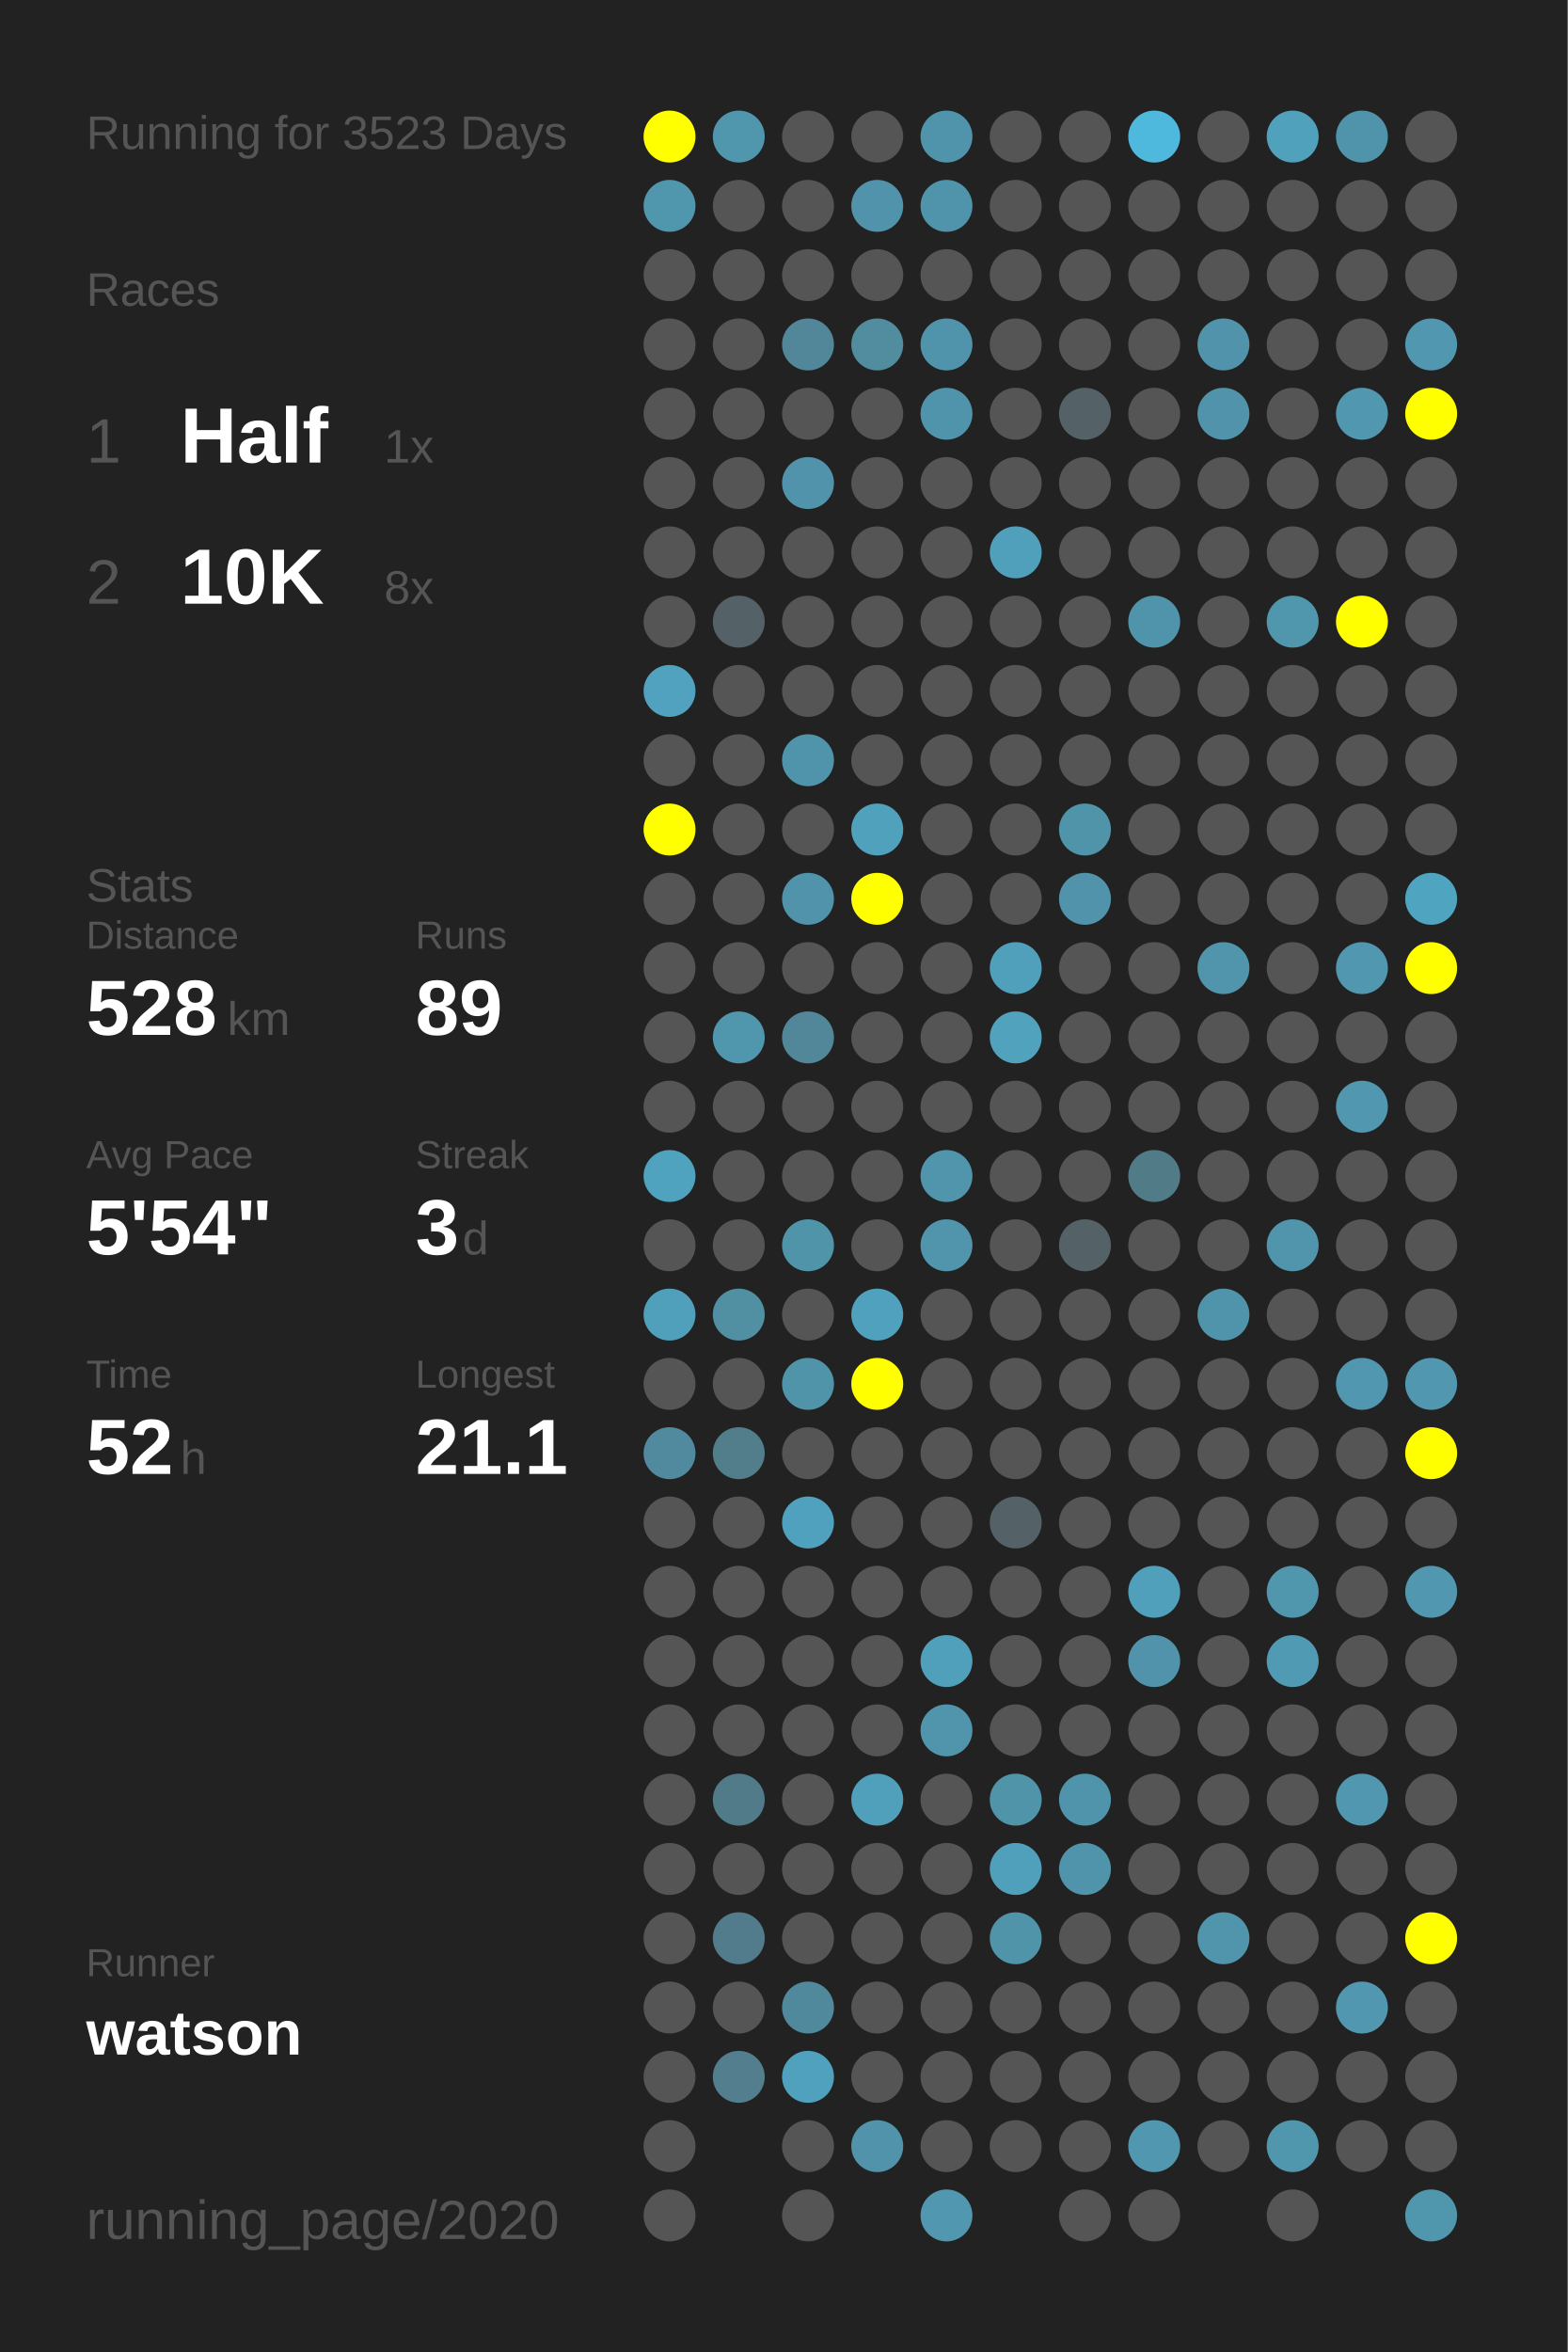
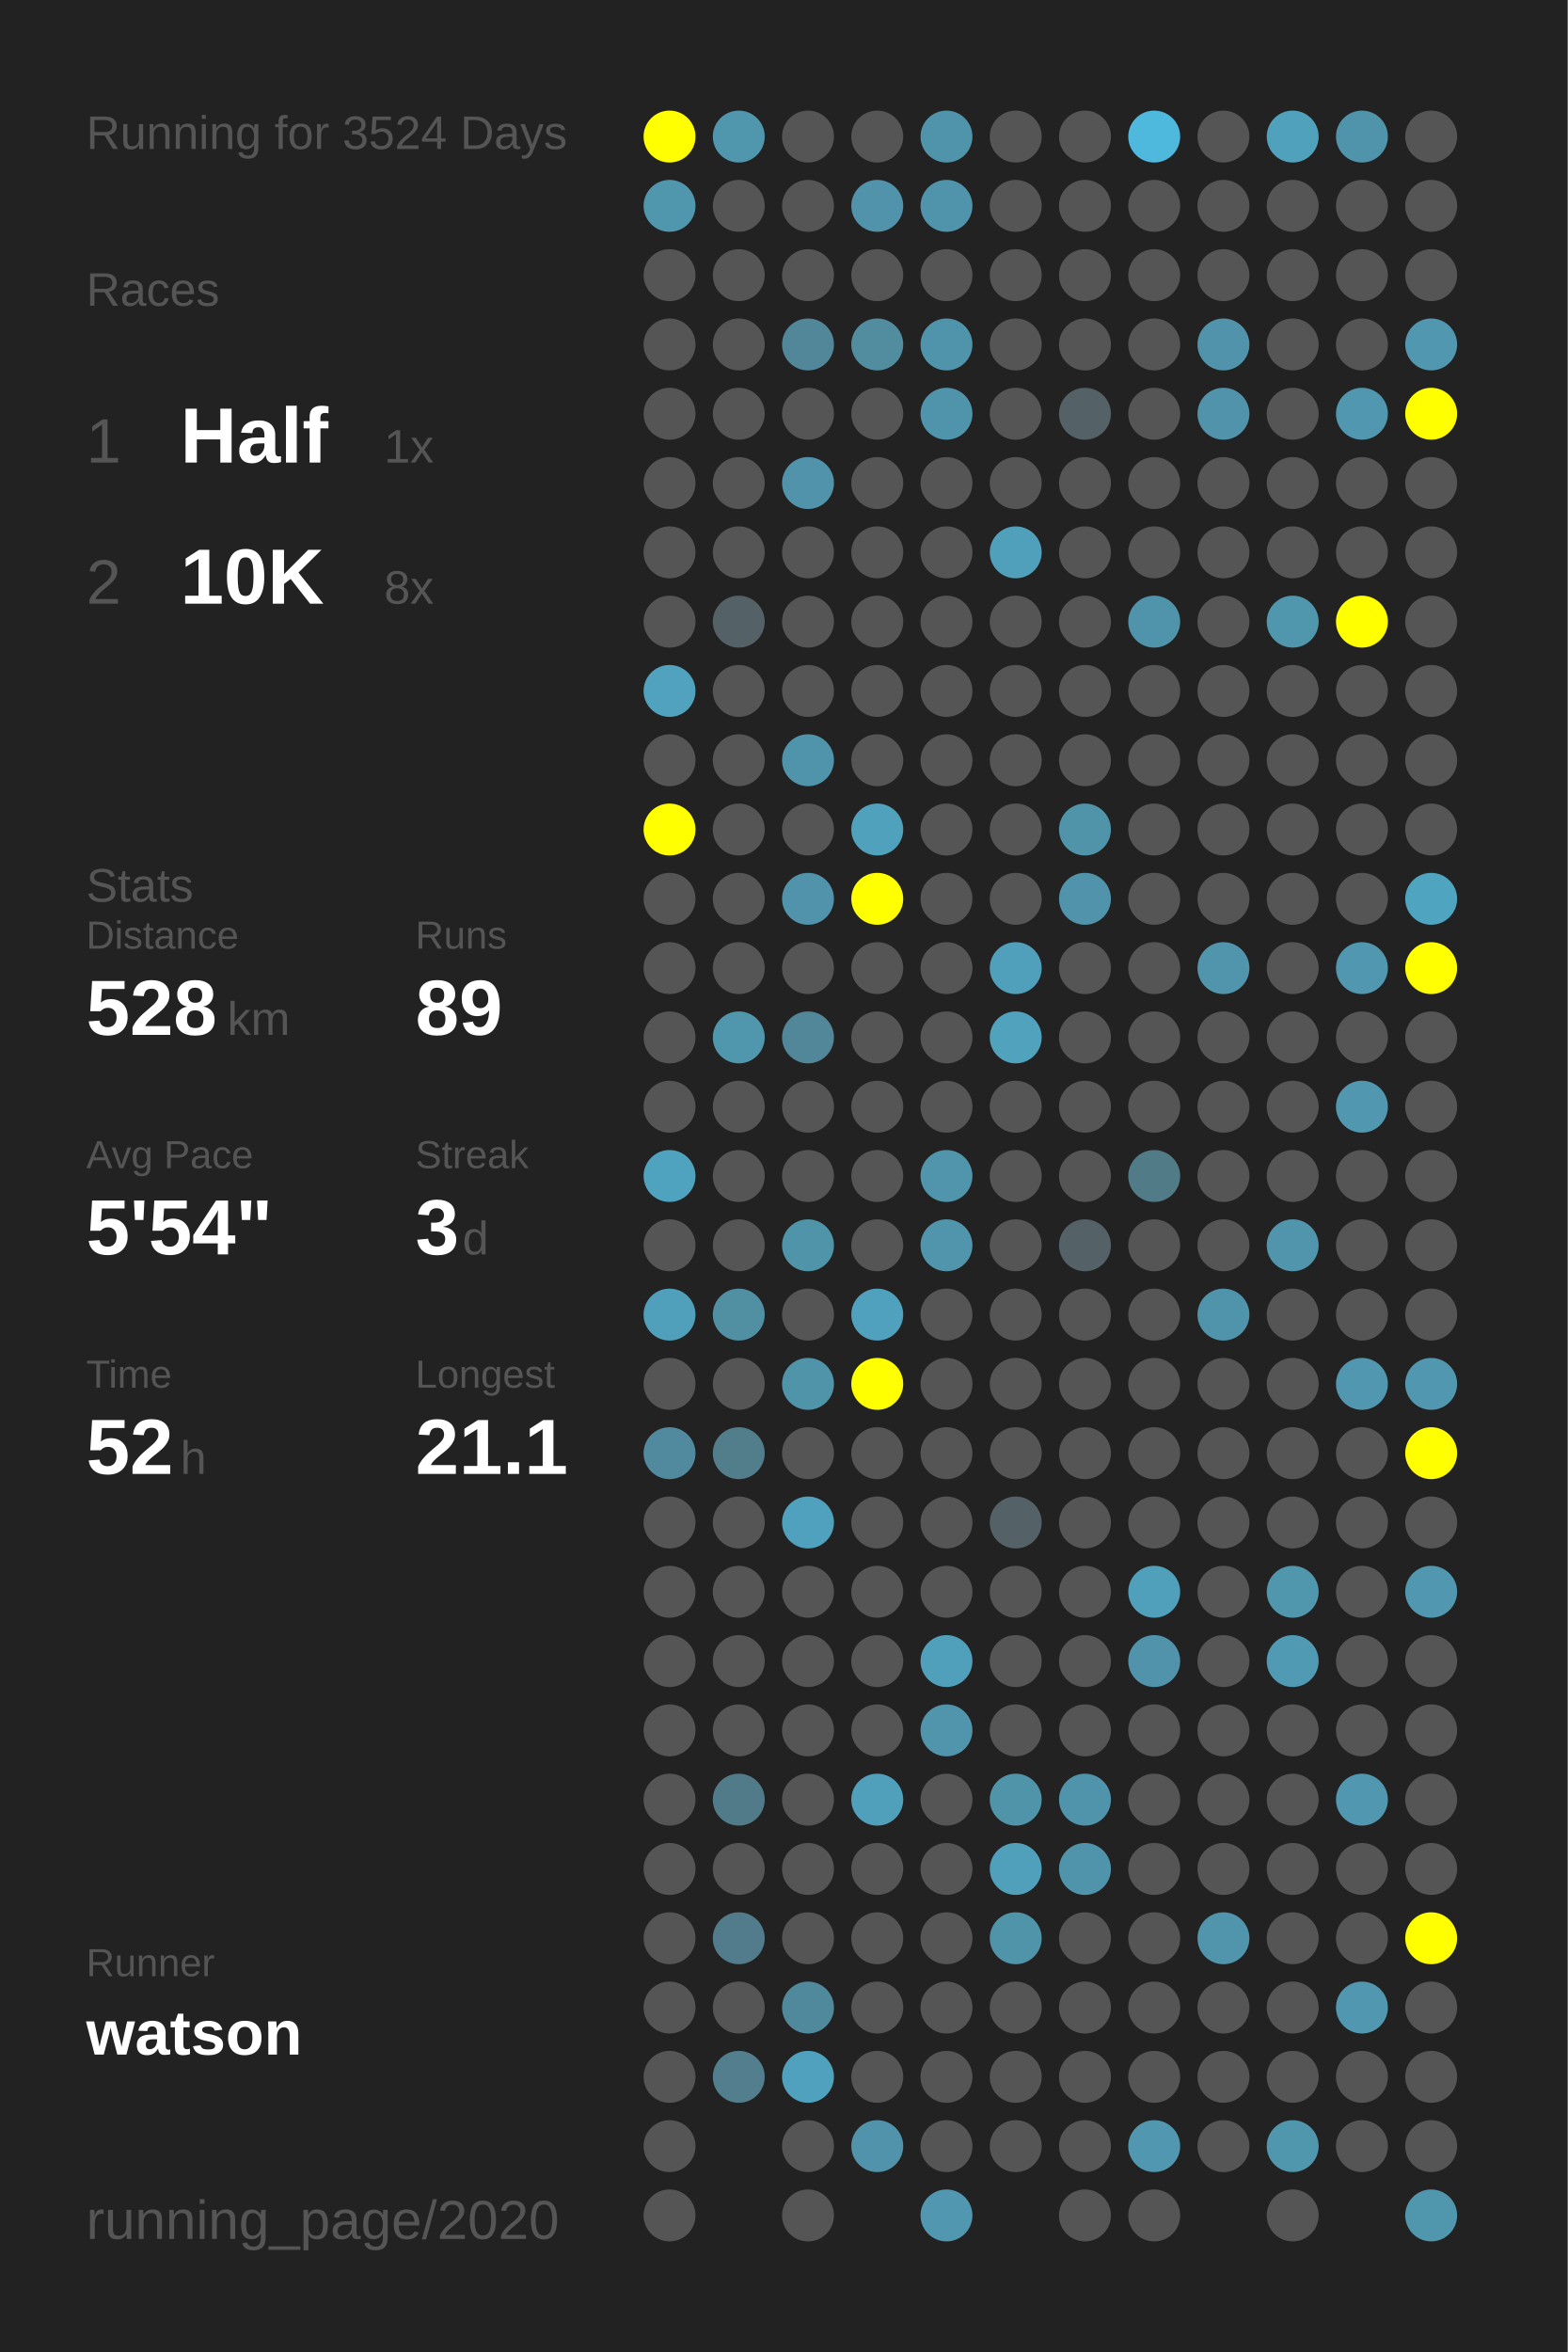
<svg xmlns="http://www.w3.org/2000/svg" baseProfile="full" height="300mm" version="1.1" viewBox="0,0,200,300" width="200mm">
  <defs />
  <rect fill="#222222" height="300" width="200" x="0" y="0" />
-   <text fill="#555555" style="font-size:6px; font-family:Arial;" x="11" y="19">Running for 3523 Days</text>
+   <text fill="#555555" style="font-size:6px; font-family:Arial;" x="11" y="19">Running for 3524 Days</text>
  <text fill="#555555" style="font-size:6px; font-family:Arial;" x="11" y="39">Races</text>
  <text fill="#555555" style="font-size:8px; font-family:Arial;" x="11" y="59">1</text>
  <text fill="#FFFFFF" style="font-size:10px; font-family:Arial; font-weight:bold;" x="23" y="59">Half</text>
  <text fill="#555555" style="font-size:6px; font-family:Arial;" x="49" y="59">1x</text>
  <text fill="#555555" style="font-size:8px; font-family:Arial;" x="11" y="77">2</text>
  <text fill="#FFFFFF" style="font-size:10px; font-family:Arial; font-weight:bold;" x="23" y="77">10K</text>
  <text fill="#555555" style="font-size:6px; font-family:Arial;" x="49" y="77">8x</text>
  <text fill="#555555" style="font-size:6px; font-family:Arial;" x="11" y="115">Stats</text>
  <text fill="#555555" style="font-size:5px; font-family:Arial;" x="11" y="121">Distance</text>
  <text fill="#FFFFFF" style="font-size:10px; font-family:Arial; font-weight:bold;" x="11" y="132">528</text>
  <text fill="#555555" style="font-size:6px; font-family:Arial;" x="29" y="132">km</text>
  <text fill="#555555" style="font-size:5px; font-family:Arial;" x="53" y="121">Runs</text>
  <text fill="#FFFFFF" style="font-size:10px; font-family:Arial; font-weight:bold;" x="53" y="132">89</text>
  <text fill="#555555" style="font-size:5px; font-family:Arial;" x="11" y="149">Avg Pace</text>
  <text fill="#FFFFFF" style="font-size:10px; font-family:Arial; font-weight:bold;" x="11" y="160">5'54"</text>
  <text fill="#555555" style="font-size:5px; font-family:Arial;" x="53" y="149">Streak</text>
  <text fill="#FFFFFF" style="font-size:10px; font-family:Arial; font-weight:bold;" x="53" y="160">3</text>
  <text fill="#555555" style="font-size:6px; font-family:Arial;" x="59" y="160">d</text>
  <text fill="#555555" style="font-size:5px; font-family:Arial;" x="11" y="177">Time</text>
  <text fill="#FFFFFF" style="font-size:10px; font-family:Arial; font-weight:bold;" x="11" y="188">52</text>
  <text fill="#555555" style="font-size:6px; font-family:Arial;" x="23" y="188">h</text>
  <text fill="#555555" style="font-size:5px; font-family:Arial;" x="53" y="177">Longest</text>
  <text fill="#FFFFFF" style="font-size:10px; font-family:Arial; font-weight:bold;" x="53" y="188">21.1</text>
  <text fill="#555555" style="font-size:5px; font-family:Arial;" x="11" y="252.065">Runner</text>
  <text fill="#FFFFFF" style="font-size:8px; font-family:Arial; font-weight:bold;" x="11" y="262.065">watson</text>
  <text fill="#555555" style="font-size:7px; font-family:Arial;" x="11" y="285.581">running_page/2020</text>
  <circle cx="85.417" cy="17.419" fill="#FFFF00" r="3.312" />
  <circle cx="85.417" cy="26.258" fill="#5096ad" r="3.312" />
  <circle cx="85.417" cy="35.097" fill="#555555" r="3.312" />
  <circle cx="85.417" cy="43.935" fill="#555555" r="3.312" />
  <circle cx="85.417" cy="52.774" fill="#555555" r="3.312" />
  <circle cx="85.417" cy="61.613" fill="#555555" r="3.312" />
  <circle cx="85.417" cy="70.452" fill="#555555" r="3.312" />
  <circle cx="85.417" cy="79.29" fill="#555555" r="3.312" />
  <circle cx="85.417" cy="88.129" fill="#50a2be" r="3.312" />
  <circle cx="85.417" cy="96.968" fill="#555555" r="3.312" />
  <circle cx="85.417" cy="105.806" fill="#FFFF00" r="3.312" />
  <circle cx="85.417" cy="114.645" fill="#555555" r="3.312" />
  <circle cx="85.417" cy="123.484" fill="#555555" r="3.312" />
  <circle cx="85.417" cy="132.323" fill="#555555" r="3.312" />
  <circle cx="85.417" cy="141.161" fill="#555555" r="3.312" />
  <circle cx="85.417" cy="150" fill="#4fa3bf" r="3.312" />
  <circle cx="85.417" cy="158.839" fill="#555555" r="3.312" />
  <circle cx="85.417" cy="167.677" fill="#50a0bb" r="3.312" />
  <circle cx="85.417" cy="176.516" fill="#555555" r="3.312" />
  <circle cx="85.417" cy="185.355" fill="#518a9e" r="3.312" />
  <circle cx="85.417" cy="194.194" fill="#555555" r="3.312" />
  <circle cx="85.417" cy="203.032" fill="#555555" r="3.312" />
  <circle cx="85.417" cy="211.871" fill="#555555" r="3.312" />
  <circle cx="85.417" cy="220.71" fill="#555555" r="3.312" />
  <circle cx="85.417" cy="229.548" fill="#555555" r="3.312" />
  <circle cx="85.417" cy="238.387" fill="#555555" r="3.312" />
  <circle cx="85.417" cy="247.226" fill="#555555" r="3.312" />
  <circle cx="85.417" cy="256.065" fill="#555555" r="3.312" />
  <circle cx="85.417" cy="264.903" fill="#555555" r="3.312" />
  <circle cx="85.417" cy="273.742" fill="#555555" r="3.312" />
  <circle cx="85.417" cy="282.581" fill="#555555" r="3.312" />
  <circle cx="94.25" cy="17.419" fill="#5096ad" r="3.312" />
  <circle cx="94.25" cy="26.258" fill="#555555" r="3.312" />
  <circle cx="94.25" cy="35.097" fill="#555555" r="3.312" />
  <circle cx="94.25" cy="43.935" fill="#555555" r="3.312" />
  <circle cx="94.25" cy="52.774" fill="#555555" r="3.312" />
  <circle cx="94.25" cy="61.613" fill="#555555" r="3.312" />
  <circle cx="94.25" cy="70.452" fill="#555555" r="3.312" />
  <circle cx="94.25" cy="79.29" fill="#546166" r="3.312" />
  <circle cx="94.25" cy="88.129" fill="#555555" r="3.312" />
  <circle cx="94.25" cy="96.968" fill="#555555" r="3.312" />
  <circle cx="94.25" cy="105.806" fill="#555555" r="3.312" />
  <circle cx="94.25" cy="114.645" fill="#555555" r="3.312" />
  <circle cx="94.25" cy="123.484" fill="#555555" r="3.312" />
  <circle cx="94.25" cy="132.323" fill="#5096ad" r="3.312" />
  <circle cx="94.25" cy="141.161" fill="#555555" r="3.312" />
  <circle cx="94.25" cy="150" fill="#555555" r="3.312" />
  <circle cx="94.25" cy="158.839" fill="#555555" r="3.312" />
  <circle cx="94.25" cy="167.677" fill="#518fa3" r="3.312" />
  <circle cx="94.25" cy="176.516" fill="#555555" r="3.312" />
  <circle cx="94.25" cy="185.355" fill="#527d8b" r="3.312" />
  <circle cx="94.25" cy="194.194" fill="#555555" r="3.312" />
  <circle cx="94.25" cy="203.032" fill="#555555" r="3.312" />
  <circle cx="94.25" cy="211.871" fill="#555555" r="3.312" />
  <circle cx="94.25" cy="220.71" fill="#555555" r="3.312" />
  <circle cx="94.25" cy="229.548" fill="#527b89" r="3.312" />
  <circle cx="94.25" cy="238.387" fill="#555555" r="3.312" />
  <circle cx="94.25" cy="247.226" fill="#527c8b" r="3.312" />
  <circle cx="94.25" cy="256.065" fill="#555555" r="3.312" />
  <circle cx="94.25" cy="264.903" fill="#527e8d" r="3.312" />
  <circle cx="103.083" cy="17.419" fill="#555555" r="3.312" />
  <circle cx="103.083" cy="26.258" fill="#555555" r="3.312" />
  <circle cx="103.083" cy="35.097" fill="#555555" r="3.312" />
  <circle cx="103.083" cy="43.935" fill="#518799" r="3.312" />
  <circle cx="103.083" cy="52.774" fill="#555555" r="3.312" />
  <circle cx="103.083" cy="61.613" fill="#5093aa" r="3.312" />
  <circle cx="103.083" cy="70.452" fill="#555555" r="3.312" />
  <circle cx="103.083" cy="79.29" fill="#555555" r="3.312" />
  <circle cx="103.083" cy="88.129" fill="#555555" r="3.312" />
  <circle cx="103.083" cy="96.968" fill="#5094ab" r="3.312" />
  <circle cx="103.083" cy="105.806" fill="#555555" r="3.312" />
  <circle cx="103.083" cy="114.645" fill="#5093aa" r="3.312" />
  <circle cx="103.083" cy="123.484" fill="#555555" r="3.312" />
  <circle cx="103.083" cy="132.323" fill="#518799" r="3.312" />
  <circle cx="103.083" cy="141.161" fill="#555555" r="3.312" />
  <circle cx="103.083" cy="150" fill="#555555" r="3.312" />
  <circle cx="103.083" cy="158.839" fill="#5094aa" r="3.312" />
  <circle cx="103.083" cy="167.677" fill="#555555" r="3.312" />
  <circle cx="103.083" cy="176.516" fill="#5094aa" r="3.312" />
  <circle cx="103.083" cy="185.355" fill="#555555" r="3.312" />
  <circle cx="103.083" cy="194.194" fill="#50a1bd" r="3.312" />
  <circle cx="103.083" cy="203.032" fill="#555555" r="3.312" />
  <circle cx="103.083" cy="211.871" fill="#555555" r="3.312" />
  <circle cx="103.083" cy="220.71" fill="#555555" r="3.312" />
  <circle cx="103.083" cy="229.548" fill="#555555" r="3.312" />
  <circle cx="103.083" cy="238.387" fill="#555555" r="3.312" />
  <circle cx="103.083" cy="247.226" fill="#555555" r="3.312" />
  <circle cx="103.083" cy="256.065" fill="#51899c" r="3.312" />
  <circle cx="103.083" cy="264.903" fill="#50a1bd" r="3.312" />
  <circle cx="103.083" cy="273.742" fill="#555555" r="3.312" />
  <circle cx="103.083" cy="282.581" fill="#555555" r="3.312" />
  <circle cx="111.917" cy="17.419" fill="#555555" r="3.312" />
  <circle cx="111.917" cy="26.258" fill="#5093aa" r="3.312" />
  <circle cx="111.917" cy="35.097" fill="#555555" r="3.312" />
  <circle cx="111.917" cy="43.935" fill="#518c9f" r="3.312" />
  <circle cx="111.917" cy="52.774" fill="#555555" r="3.312" />
  <circle cx="111.917" cy="61.613" fill="#555555" r="3.312" />
  <circle cx="111.917" cy="70.452" fill="#555555" r="3.312" />
  <circle cx="111.917" cy="79.29" fill="#555555" r="3.312" />
  <circle cx="111.917" cy="88.129" fill="#555555" r="3.312" />
  <circle cx="111.917" cy="96.968" fill="#555555" r="3.312" />
  <circle cx="111.917" cy="105.806" fill="#50a1bc" r="3.312" />
  <circle cx="111.917" cy="114.645" fill="#FFFF00" r="3.312" />
  <circle cx="111.917" cy="123.484" fill="#555555" r="3.312" />
  <circle cx="111.917" cy="132.323" fill="#555555" r="3.312" />
  <circle cx="111.917" cy="141.161" fill="#555555" r="3.312" />
  <circle cx="111.917" cy="150" fill="#555555" r="3.312" />
  <circle cx="111.917" cy="158.839" fill="#555555" r="3.312" />
  <circle cx="111.917" cy="167.677" fill="#50a1bd" r="3.312" />
  <circle cx="111.917" cy="176.516" fill="#FFFF00" r="3.312" />
  <circle cx="111.917" cy="185.355" fill="#555555" r="3.312" />
  <circle cx="111.917" cy="194.194" fill="#555555" r="3.312" />
  <circle cx="111.917" cy="203.032" fill="#555555" r="3.312" />
  <circle cx="111.917" cy="211.871" fill="#555555" r="3.312" />
  <circle cx="111.917" cy="220.71" fill="#555555" r="3.312" />
  <circle cx="111.917" cy="229.548" fill="#50a0bb" r="3.312" />
  <circle cx="111.917" cy="238.387" fill="#555555" r="3.312" />
  <circle cx="111.917" cy="247.226" fill="#555555" r="3.312" />
  <circle cx="111.917" cy="256.065" fill="#555555" r="3.312" />
  <circle cx="111.917" cy="264.903" fill="#555555" r="3.312" />
  <circle cx="111.917" cy="273.742" fill="#5093aa" r="3.312" />
  <circle cx="120.75" cy="17.419" fill="#5094ab" r="3.312" />
  <circle cx="120.75" cy="26.258" fill="#5094ab" r="3.312" />
  <circle cx="120.75" cy="35.097" fill="#555555" r="3.312" />
  <circle cx="120.75" cy="43.935" fill="#5094ab" r="3.312" />
  <circle cx="120.75" cy="52.774" fill="#5094ab" r="3.312" />
  <circle cx="120.75" cy="61.613" fill="#555555" r="3.312" />
  <circle cx="120.75" cy="70.452" fill="#555555" r="3.312" />
  <circle cx="120.75" cy="79.29" fill="#555555" r="3.312" />
  <circle cx="120.75" cy="88.129" fill="#555555" r="3.312" />
  <circle cx="120.75" cy="96.968" fill="#555555" r="3.312" />
  <circle cx="120.75" cy="105.806" fill="#555555" r="3.312" />
  <circle cx="120.75" cy="114.645" fill="#555555" r="3.312" />
  <circle cx="120.75" cy="123.484" fill="#555555" r="3.312" />
  <circle cx="120.75" cy="132.323" fill="#555555" r="3.312" />
  <circle cx="120.75" cy="141.161" fill="#555555" r="3.312" />
  <circle cx="120.75" cy="150" fill="#5095ac" r="3.312" />
  <circle cx="120.75" cy="158.839" fill="#5095ac" r="3.312" />
  <circle cx="120.75" cy="167.677" fill="#555555" r="3.312" />
  <circle cx="120.75" cy="176.516" fill="#555555" r="3.312" />
  <circle cx="120.75" cy="185.355" fill="#555555" r="3.312" />
  <circle cx="120.75" cy="194.194" fill="#555555" r="3.312" />
  <circle cx="120.75" cy="203.032" fill="#555555" r="3.312" />
  <circle cx="120.75" cy="211.871" fill="#50a0bb" r="3.312" />
  <circle cx="120.75" cy="220.71" fill="#5095ac" r="3.312" />
  <circle cx="120.75" cy="229.548" fill="#555555" r="3.312" />
  <circle cx="120.75" cy="238.387" fill="#555555" r="3.312" />
  <circle cx="120.75" cy="247.226" fill="#555555" r="3.312" />
  <circle cx="120.75" cy="256.065" fill="#555555" r="3.312" />
  <circle cx="120.75" cy="264.903" fill="#555555" r="3.312" />
  <circle cx="120.75" cy="273.742" fill="#555555" r="3.312" />
  <circle cx="120.75" cy="282.581" fill="#5097af" r="3.312" />
  <circle cx="129.583" cy="17.419" fill="#555555" r="3.312" />
  <circle cx="129.583" cy="26.258" fill="#555555" r="3.312" />
  <circle cx="129.583" cy="35.097" fill="#555555" r="3.312" />
  <circle cx="129.583" cy="43.935" fill="#555555" r="3.312" />
  <circle cx="129.583" cy="52.774" fill="#555555" r="3.312" />
  <circle cx="129.583" cy="61.613" fill="#555555" r="3.312" />
  <circle cx="129.583" cy="70.452" fill="#50a0bc" r="3.312" />
  <circle cx="129.583" cy="79.29" fill="#555555" r="3.312" />
  <circle cx="129.583" cy="88.129" fill="#555555" r="3.312" />
  <circle cx="129.583" cy="96.968" fill="#555555" r="3.312" />
  <circle cx="129.583" cy="105.806" fill="#555555" r="3.312" />
  <circle cx="129.583" cy="114.645" fill="#555555" r="3.312" />
  <circle cx="129.583" cy="123.484" fill="#50a0bc" r="3.312" />
  <circle cx="129.583" cy="132.323" fill="#50a2bd" r="3.312" />
  <circle cx="129.583" cy="141.161" fill="#555555" r="3.312" />
  <circle cx="129.583" cy="150" fill="#555555" r="3.312" />
  <circle cx="129.583" cy="158.839" fill="#555555" r="3.312" />
  <circle cx="129.583" cy="167.677" fill="#555555" r="3.312" />
  <circle cx="129.583" cy="176.516" fill="#555555" r="3.312" />
  <circle cx="129.583" cy="185.355" fill="#555555" r="3.312" />
  <circle cx="129.583" cy="194.194" fill="#546267" r="3.312" />
  <circle cx="129.583" cy="203.032" fill="#555555" r="3.312" />
  <circle cx="129.583" cy="211.871" fill="#555555" r="3.312" />
  <circle cx="129.583" cy="220.71" fill="#555555" r="3.312" />
  <circle cx="129.583" cy="229.548" fill="#5094aa" r="3.312" />
  <circle cx="129.583" cy="238.387" fill="#50a0bb" r="3.312" />
  <circle cx="129.583" cy="247.226" fill="#5094aa" r="3.312" />
  <circle cx="129.583" cy="256.065" fill="#555555" r="3.312" />
  <circle cx="129.583" cy="264.903" fill="#555555" r="3.312" />
  <circle cx="129.583" cy="273.742" fill="#555555" r="3.312" />
  <circle cx="138.417" cy="17.419" fill="#555555" r="3.312" />
  <circle cx="138.417" cy="26.258" fill="#555555" r="3.312" />
  <circle cx="138.417" cy="35.097" fill="#555555" r="3.312" />
  <circle cx="138.417" cy="43.935" fill="#555555" r="3.312" />
  <circle cx="138.417" cy="52.774" fill="#546166" r="3.312" />
  <circle cx="138.417" cy="61.613" fill="#555555" r="3.312" />
  <circle cx="138.417" cy="70.452" fill="#555555" r="3.312" />
  <circle cx="138.417" cy="79.29" fill="#555555" r="3.312" />
  <circle cx="138.417" cy="88.129" fill="#555555" r="3.312" />
  <circle cx="138.417" cy="96.968" fill="#555555" r="3.312" />
  <circle cx="138.417" cy="105.806" fill="#5094aa" r="3.312" />
  <circle cx="138.417" cy="114.645" fill="#5093aa" r="3.312" />
  <circle cx="138.417" cy="123.484" fill="#555555" r="3.312" />
  <circle cx="138.417" cy="132.323" fill="#555555" r="3.312" />
  <circle cx="138.417" cy="141.161" fill="#555555" r="3.312" />
  <circle cx="138.417" cy="150" fill="#555555" r="3.312" />
  <circle cx="138.417" cy="158.839" fill="#546166" r="3.312" />
  <circle cx="138.417" cy="167.677" fill="#555555" r="3.312" />
  <circle cx="138.417" cy="176.516" fill="#555555" r="3.312" />
  <circle cx="138.417" cy="185.355" fill="#555555" r="3.312" />
  <circle cx="138.417" cy="194.194" fill="#555555" r="3.312" />
  <circle cx="138.417" cy="203.032" fill="#555555" r="3.312" />
  <circle cx="138.417" cy="211.871" fill="#555555" r="3.312" />
  <circle cx="138.417" cy="220.71" fill="#555555" r="3.312" />
  <circle cx="138.417" cy="229.548" fill="#5094ab" r="3.312" />
  <circle cx="138.417" cy="238.387" fill="#5094ab" r="3.312" />
  <circle cx="138.417" cy="247.226" fill="#555555" r="3.312" />
  <circle cx="138.417" cy="256.065" fill="#555555" r="3.312" />
  <circle cx="138.417" cy="264.903" fill="#555555" r="3.312" />
  <circle cx="138.417" cy="273.742" fill="#555555" r="3.312" />
  <circle cx="138.417" cy="282.581" fill="#555555" r="3.312" />
  <circle cx="147.25" cy="17.419" fill="#4eb9dd" r="3.312" />
  <circle cx="147.25" cy="26.258" fill="#555555" r="3.312" />
  <circle cx="147.25" cy="35.097" fill="#555555" r="3.312" />
  <circle cx="147.25" cy="43.935" fill="#555555" r="3.312" />
  <circle cx="147.25" cy="52.774" fill="#555555" r="3.312" />
  <circle cx="147.25" cy="61.613" fill="#555555" r="3.312" />
  <circle cx="147.25" cy="70.452" fill="#555555" r="3.312" />
  <circle cx="147.25" cy="79.29" fill="#5094ab" r="3.312" />
  <circle cx="147.25" cy="88.129" fill="#555555" r="3.312" />
  <circle cx="147.25" cy="96.968" fill="#555555" r="3.312" />
  <circle cx="147.25" cy="105.806" fill="#555555" r="3.312" />
  <circle cx="147.25" cy="114.645" fill="#555555" r="3.312" />
  <circle cx="147.25" cy="123.484" fill="#555555" r="3.312" />
  <circle cx="147.25" cy="132.323" fill="#555555" r="3.312" />
  <circle cx="147.25" cy="141.161" fill="#555555" r="3.312" />
  <circle cx="147.25" cy="150" fill="#527b88" r="3.312" />
  <circle cx="147.25" cy="158.839" fill="#555555" r="3.312" />
  <circle cx="147.25" cy="167.677" fill="#555555" r="3.312" />
  <circle cx="147.25" cy="176.516" fill="#555555" r="3.312" />
  <circle cx="147.25" cy="185.355" fill="#555555" r="3.312" />
  <circle cx="147.25" cy="194.194" fill="#555555" r="3.312" />
  <circle cx="147.25" cy="203.032" fill="#50a0bb" r="3.312" />
  <circle cx="147.25" cy="211.871" fill="#5093aa" r="3.312" />
  <circle cx="147.25" cy="220.71" fill="#555555" r="3.312" />
  <circle cx="147.25" cy="229.548" fill="#555555" r="3.312" />
  <circle cx="147.25" cy="238.387" fill="#555555" r="3.312" />
  <circle cx="147.25" cy="247.226" fill="#555555" r="3.312" />
  <circle cx="147.25" cy="256.065" fill="#555555" r="3.312" />
  <circle cx="147.25" cy="264.903" fill="#555555" r="3.312" />
  <circle cx="147.25" cy="273.742" fill="#5097af" r="3.312" />
  <circle cx="147.25" cy="282.581" fill="#555555" r="3.312" />
  <circle cx="156.083" cy="17.419" fill="#555555" r="3.312" />
  <circle cx="156.083" cy="26.258" fill="#555555" r="3.312" />
  <circle cx="156.083" cy="35.097" fill="#555555" r="3.312" />
  <circle cx="156.083" cy="43.935" fill="#5093aa" r="3.312" />
  <circle cx="156.083" cy="52.774" fill="#5093aa" r="3.312" />
  <circle cx="156.083" cy="61.613" fill="#555555" r="3.312" />
  <circle cx="156.083" cy="70.452" fill="#555555" r="3.312" />
  <circle cx="156.083" cy="79.29" fill="#555555" r="3.312" />
  <circle cx="156.083" cy="88.129" fill="#555555" r="3.312" />
  <circle cx="156.083" cy="96.968" fill="#555555" r="3.312" />
  <circle cx="156.083" cy="105.806" fill="#555555" r="3.312" />
  <circle cx="156.083" cy="114.645" fill="#555555" r="3.312" />
  <circle cx="156.083" cy="123.484" fill="#5095ac" r="3.312" />
  <circle cx="156.083" cy="132.323" fill="#555555" r="3.312" />
  <circle cx="156.083" cy="141.161" fill="#555555" r="3.312" />
  <circle cx="156.083" cy="150" fill="#555555" r="3.312" />
  <circle cx="156.083" cy="158.839" fill="#555555" r="3.312" />
  <circle cx="156.083" cy="167.677" fill="#5094ab" r="3.312" />
  <circle cx="156.083" cy="176.516" fill="#555555" r="3.312" />
  <circle cx="156.083" cy="185.355" fill="#555555" r="3.312" />
  <circle cx="156.083" cy="194.194" fill="#555555" r="3.312" />
  <circle cx="156.083" cy="203.032" fill="#555555" r="3.312" />
  <circle cx="156.083" cy="211.871" fill="#555555" r="3.312" />
  <circle cx="156.083" cy="220.71" fill="#555555" r="3.312" />
  <circle cx="156.083" cy="229.548" fill="#555555" r="3.312" />
  <circle cx="156.083" cy="238.387" fill="#555555" r="3.312" />
  <circle cx="156.083" cy="247.226" fill="#5095ac" r="3.312" />
  <circle cx="156.083" cy="256.065" fill="#555555" r="3.312" />
  <circle cx="156.083" cy="264.903" fill="#555555" r="3.312" />
  <circle cx="156.083" cy="273.742" fill="#555555" r="3.312" />
  <circle cx="164.917" cy="17.419" fill="#50a1bc" r="3.312" />
  <circle cx="164.917" cy="26.258" fill="#555555" r="3.312" />
  <circle cx="164.917" cy="35.097" fill="#555555" r="3.312" />
  <circle cx="164.917" cy="43.935" fill="#555555" r="3.312" />
  <circle cx="164.917" cy="52.774" fill="#555555" r="3.312" />
  <circle cx="164.917" cy="61.613" fill="#555555" r="3.312" />
  <circle cx="164.917" cy="70.452" fill="#555555" r="3.312" />
  <circle cx="164.917" cy="79.29" fill="#5096ad" r="3.312" />
  <circle cx="164.917" cy="88.129" fill="#555555" r="3.312" />
  <circle cx="164.917" cy="96.968" fill="#555555" r="3.312" />
  <circle cx="164.917" cy="105.806" fill="#555555" r="3.312" />
  <circle cx="164.917" cy="114.645" fill="#555555" r="3.312" />
  <circle cx="164.917" cy="123.484" fill="#555555" r="3.312" />
  <circle cx="164.917" cy="132.323" fill="#555555" r="3.312" />
  <circle cx="164.917" cy="141.161" fill="#555555" r="3.312" />
  <circle cx="164.917" cy="150" fill="#555555" r="3.312" />
  <circle cx="164.917" cy="158.839" fill="#5095ac" r="3.312" />
  <circle cx="164.917" cy="167.677" fill="#555555" r="3.312" />
  <circle cx="164.917" cy="176.516" fill="#555555" r="3.312" />
  <circle cx="164.917" cy="185.355" fill="#555555" r="3.312" />
  <circle cx="164.917" cy="194.194" fill="#555555" r="3.312" />
  <circle cx="164.917" cy="203.032" fill="#5096ad" r="3.312" />
  <circle cx="164.917" cy="211.871" fill="#509ab3" r="3.312" />
  <circle cx="164.917" cy="220.71" fill="#555555" r="3.312" />
  <circle cx="164.917" cy="229.548" fill="#555555" r="3.312" />
  <circle cx="164.917" cy="238.387" fill="#555555" r="3.312" />
  <circle cx="164.917" cy="247.226" fill="#555555" r="3.312" />
  <circle cx="164.917" cy="256.065" fill="#555555" r="3.312" />
  <circle cx="164.917" cy="264.903" fill="#555555" r="3.312" />
  <circle cx="164.917" cy="273.742" fill="#5096ad" r="3.312" />
  <circle cx="164.917" cy="282.581" fill="#555555" r="3.312" />
  <circle cx="173.75" cy="17.419" fill="#5094ab" r="3.312" />
  <circle cx="173.75" cy="26.258" fill="#555555" r="3.312" />
  <circle cx="173.75" cy="35.097" fill="#555555" r="3.312" />
  <circle cx="173.75" cy="43.935" fill="#555555" r="3.312" />
  <circle cx="173.75" cy="52.774" fill="#5097af" r="3.312" />
  <circle cx="173.75" cy="61.613" fill="#555555" r="3.312" />
  <circle cx="173.75" cy="70.452" fill="#555555" r="3.312" />
  <circle cx="173.75" cy="79.29" fill="#FFFF00" r="3.312" />
  <circle cx="173.75" cy="88.129" fill="#555555" r="3.312" />
  <circle cx="173.75" cy="96.968" fill="#555555" r="3.312" />
  <circle cx="173.75" cy="105.806" fill="#555555" r="3.312" />
  <circle cx="173.75" cy="114.645" fill="#555555" r="3.312" />
  <circle cx="173.75" cy="123.484" fill="#5097af" r="3.312" />
  <circle cx="173.75" cy="132.323" fill="#555555" r="3.312" />
  <circle cx="173.75" cy="141.161" fill="#5097af" r="3.312" />
  <circle cx="173.75" cy="150" fill="#555555" r="3.312" />
  <circle cx="173.75" cy="158.839" fill="#555555" r="3.312" />
  <circle cx="173.75" cy="167.677" fill="#555555" r="3.312" />
  <circle cx="173.75" cy="176.516" fill="#5097af" r="3.312" />
  <circle cx="173.75" cy="185.355" fill="#555555" r="3.312" />
  <circle cx="173.75" cy="194.194" fill="#555555" r="3.312" />
  <circle cx="173.75" cy="203.032" fill="#555555" r="3.312" />
  <circle cx="173.75" cy="211.871" fill="#555555" r="3.312" />
  <circle cx="173.75" cy="220.71" fill="#555555" r="3.312" />
  <circle cx="173.75" cy="229.548" fill="#5097af" r="3.312" />
  <circle cx="173.75" cy="238.387" fill="#555555" r="3.312" />
  <circle cx="173.75" cy="247.226" fill="#555555" r="3.312" />
  <circle cx="173.75" cy="256.065" fill="#5097af" r="3.312" />
  <circle cx="173.75" cy="264.903" fill="#555555" r="3.312" />
  <circle cx="173.75" cy="273.742" fill="#555555" r="3.312" />
  <circle cx="182.583" cy="17.419" fill="#555555" r="3.312" />
  <circle cx="182.583" cy="26.258" fill="#555555" r="3.312" />
  <circle cx="182.583" cy="35.097" fill="#555555" r="3.312" />
  <circle cx="182.583" cy="43.935" fill="#5097af" r="3.312" />
  <circle cx="182.583" cy="52.774" fill="#FFFF00" r="3.312" />
  <circle cx="182.583" cy="61.613" fill="#555555" r="3.312" />
  <circle cx="182.583" cy="70.452" fill="#555555" r="3.312" />
  <circle cx="182.583" cy="79.29" fill="#555555" r="3.312" />
  <circle cx="182.583" cy="88.129" fill="#555555" r="3.312" />
  <circle cx="182.583" cy="96.968" fill="#555555" r="3.312" />
  <circle cx="182.583" cy="105.806" fill="#555555" r="3.312" />
  <circle cx="182.583" cy="114.645" fill="#4fa4c0" r="3.312" />
  <circle cx="182.583" cy="123.484" fill="#FFFF00" r="3.312" />
  <circle cx="182.583" cy="132.323" fill="#555555" r="3.312" />
  <circle cx="182.583" cy="141.161" fill="#555555" r="3.312" />
  <circle cx="182.583" cy="150" fill="#555555" r="3.312" />
  <circle cx="182.583" cy="158.839" fill="#555555" r="3.312" />
  <circle cx="182.583" cy="167.677" fill="#555555" r="3.312" />
  <circle cx="182.583" cy="176.516" fill="#5097af" r="3.312" />
  <circle cx="182.583" cy="185.355" fill="#FFFF00" r="3.312" />
  <circle cx="182.583" cy="194.194" fill="#555555" r="3.312" />
  <circle cx="182.583" cy="203.032" fill="#5097af" r="3.312" />
  <circle cx="182.583" cy="211.871" fill="#555555" r="3.312" />
  <circle cx="182.583" cy="220.71" fill="#555555" r="3.312" />
  <circle cx="182.583" cy="229.548" fill="#555555" r="3.312" />
  <circle cx="182.583" cy="238.387" fill="#555555" r="3.312" />
  <circle cx="182.583" cy="247.226" fill="#FFFF00" r="3.312" />
  <circle cx="182.583" cy="256.065" fill="#555555" r="3.312" />
  <circle cx="182.583" cy="264.903" fill="#555555" r="3.312" />
  <circle cx="182.583" cy="273.742" fill="#555555" r="3.312" />
  <circle cx="182.583" cy="282.581" fill="#5096ad" r="3.312" />
</svg>
